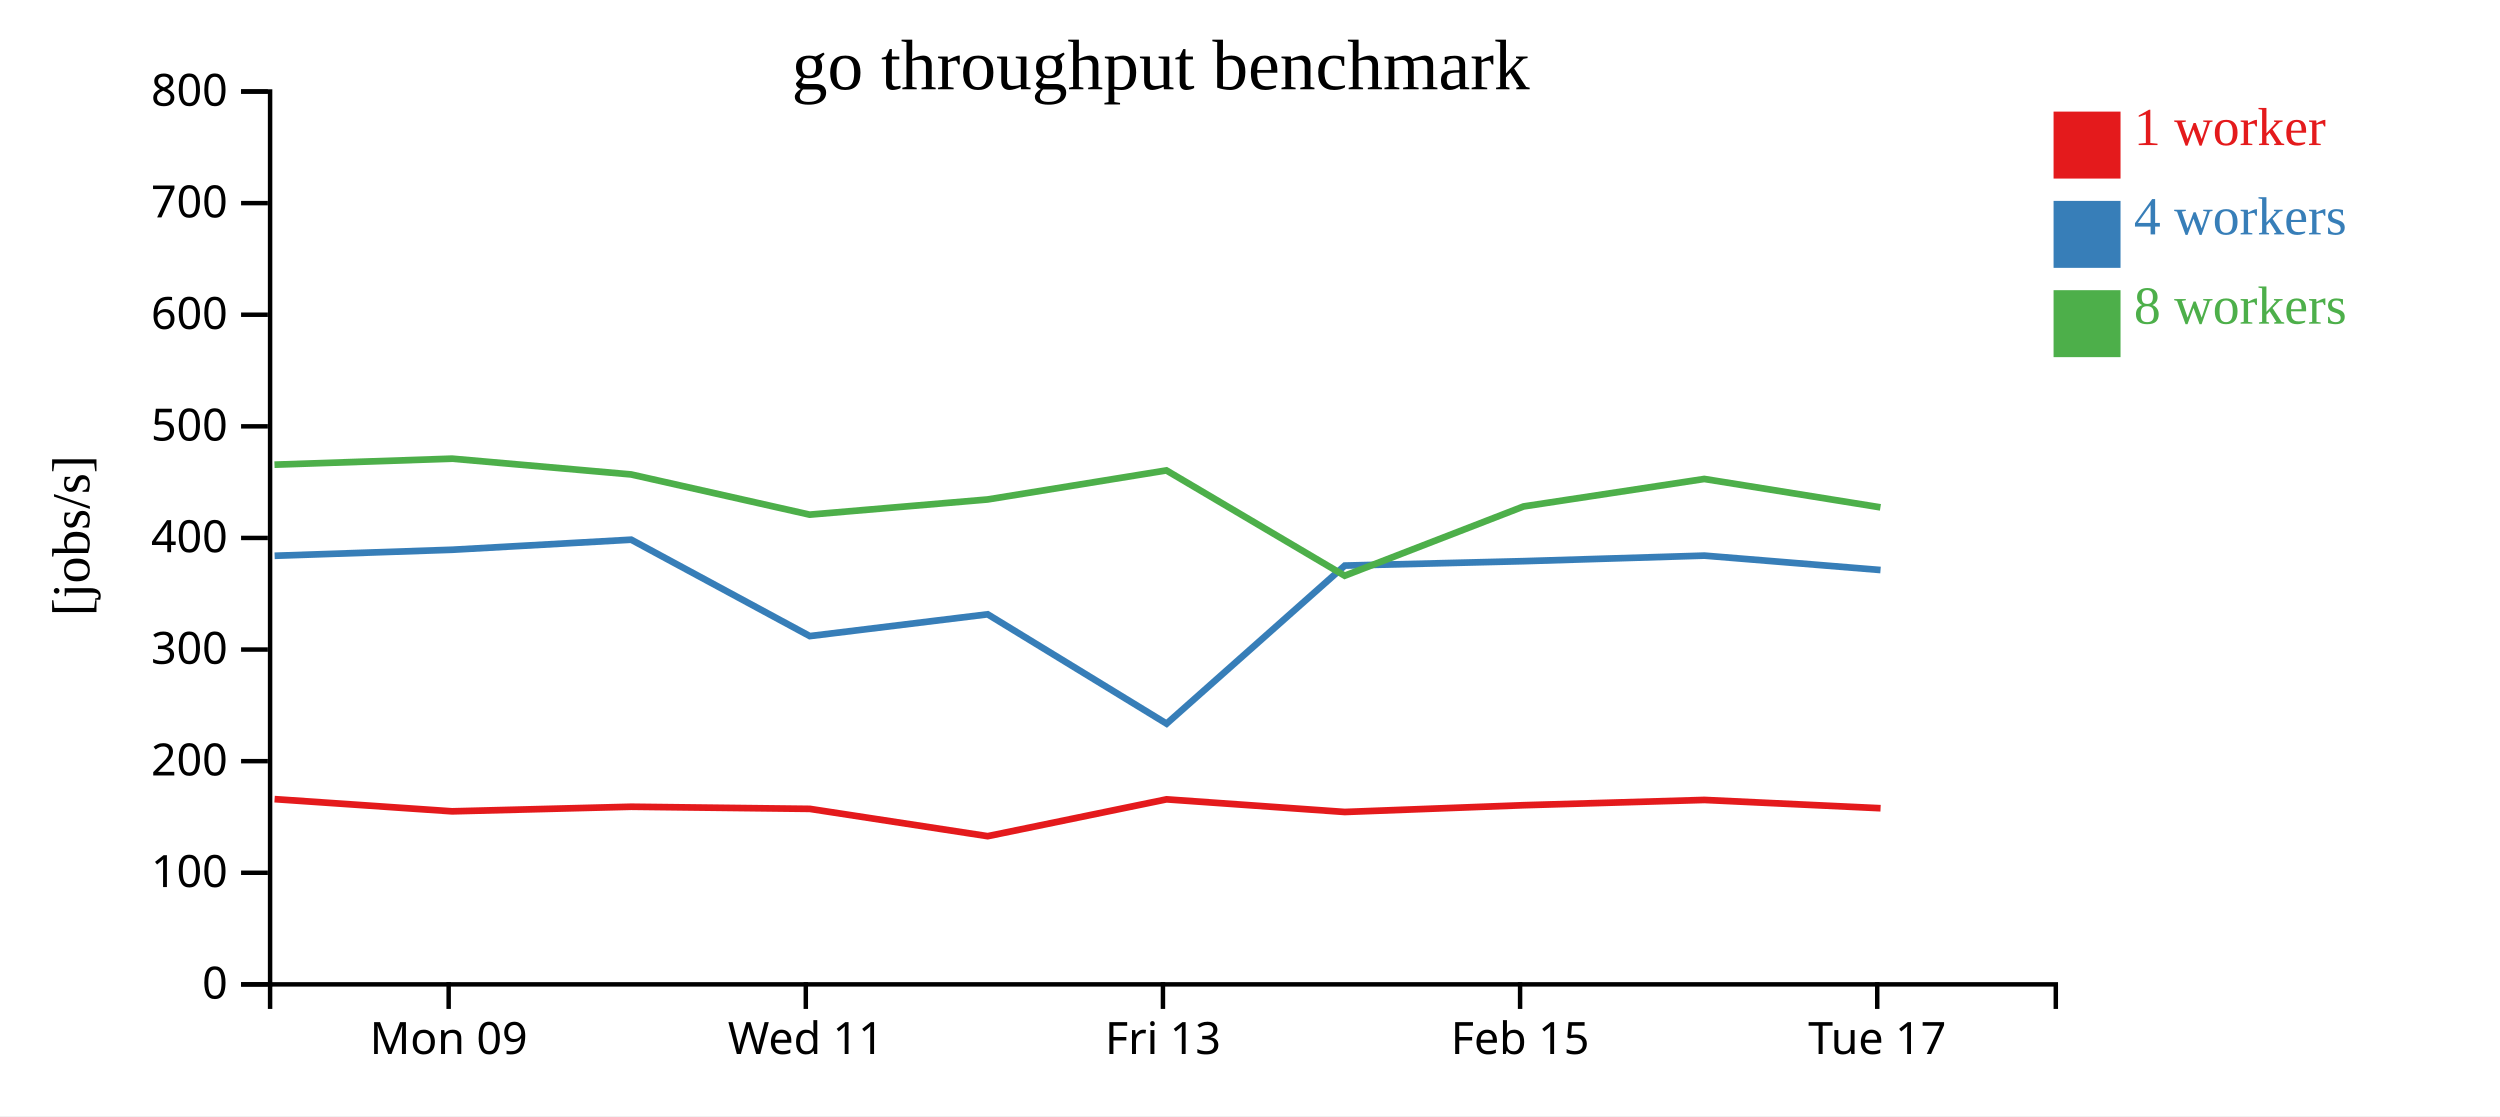
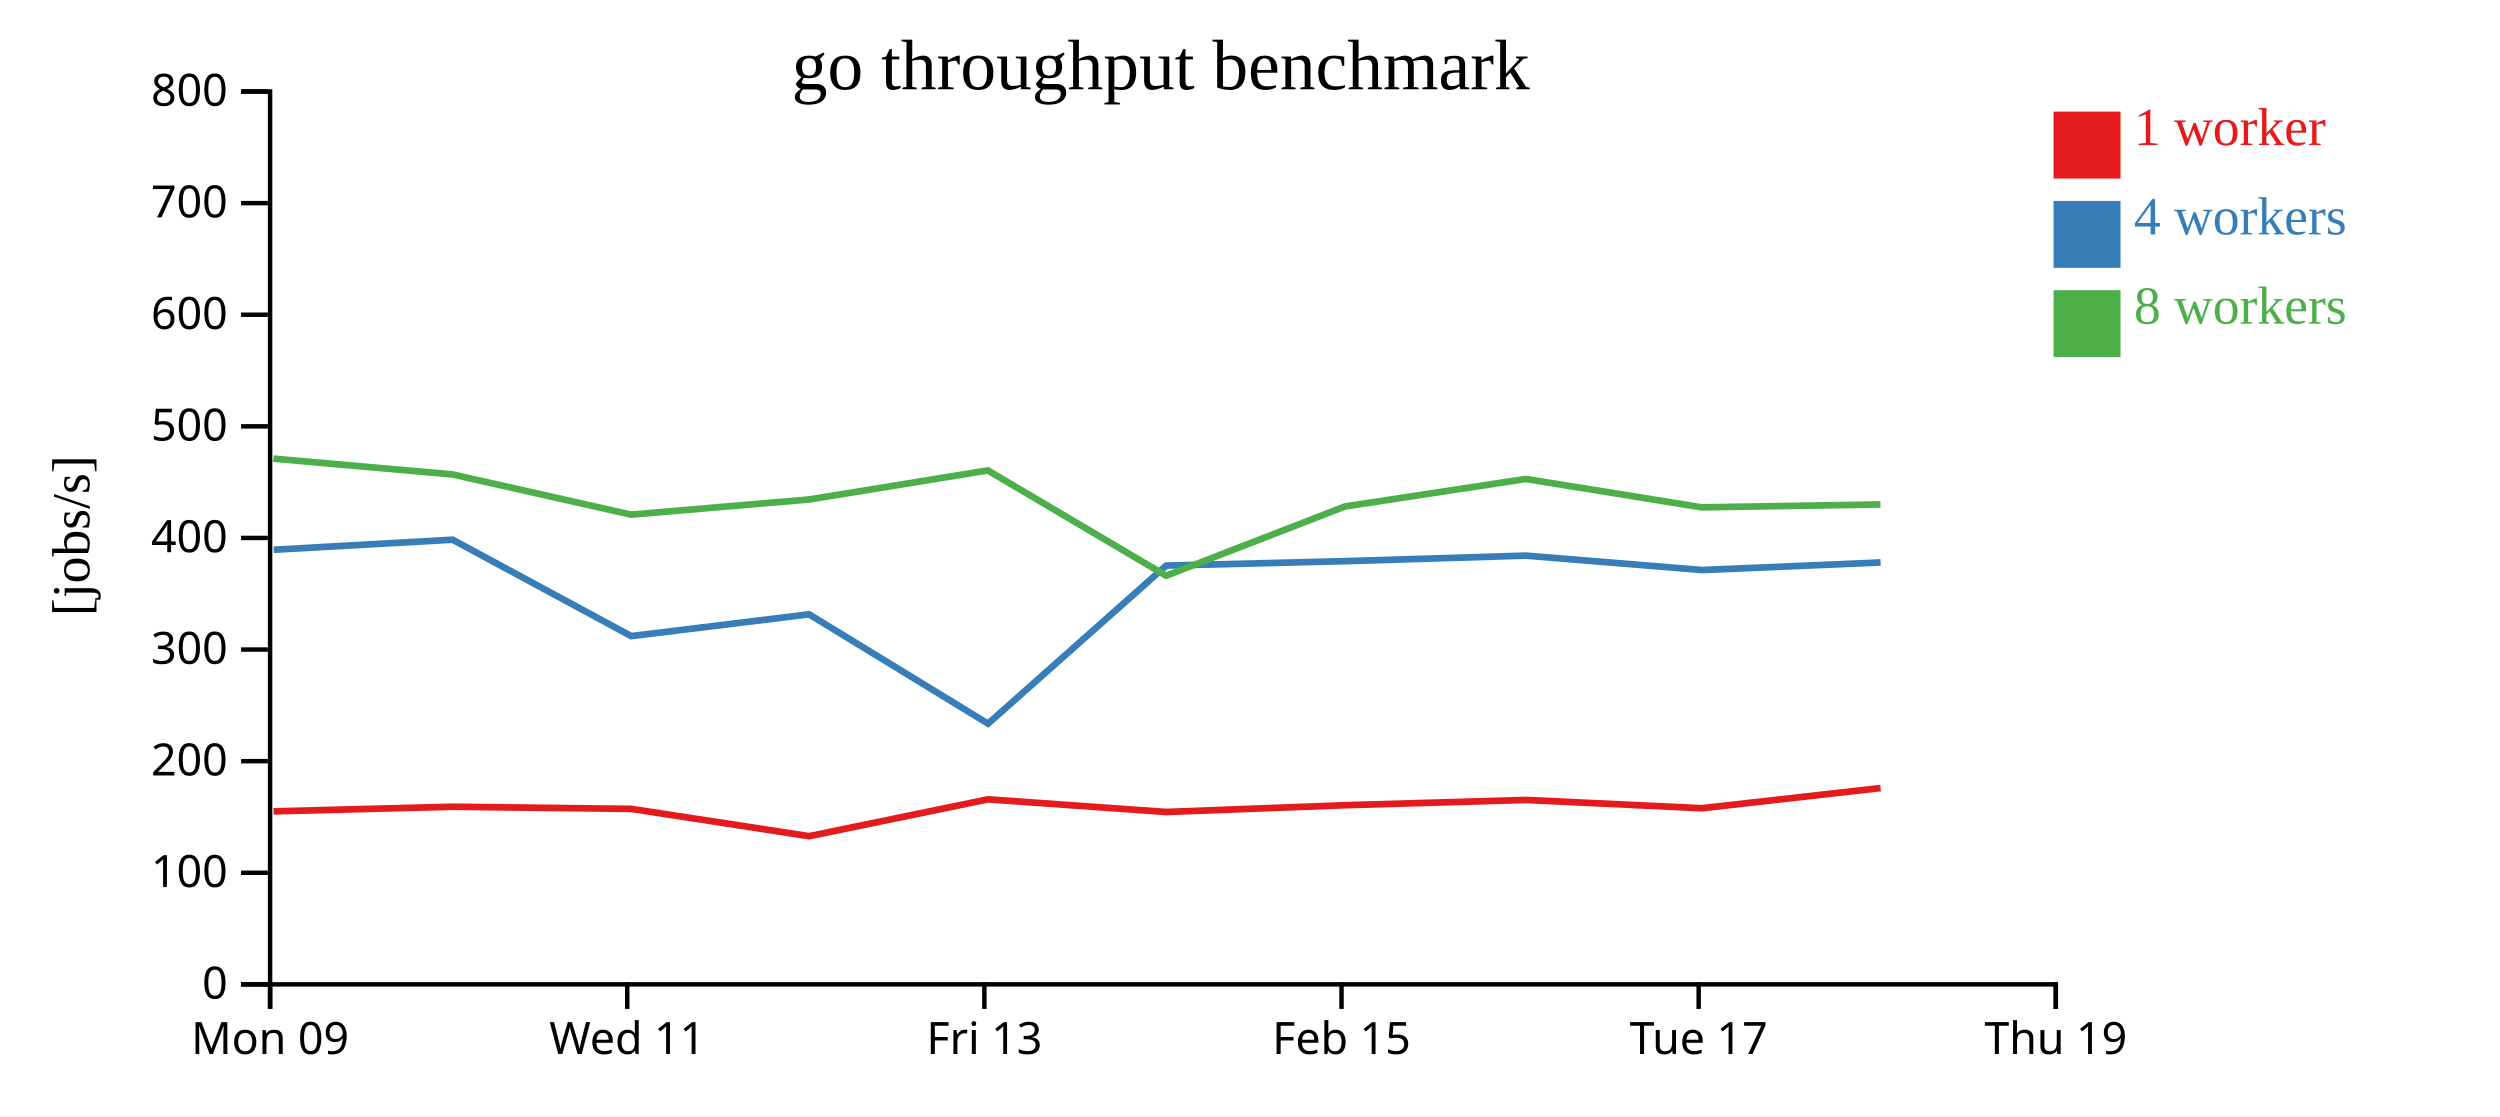
<svg xmlns="http://www.w3.org/2000/svg" width="560" height="250">
  <rect width="100%" height="100%" fill="white" />
  <g transform="translate(60,20)">
    <g transform="translate(0,200)" fill="none" font-size="10" font-family="sans-serif" text-anchor="middle">
      <path class="domain" stroke="currentColor" d="M0.5,6V0.5H400.5V6" />
-       <g class="tick" opacity="1" transform="translate(40.5,0)">
+       <g class="tick" opacity="1" transform="translate(0.5,0)">
        <line stroke="currentColor" y2="6" />
        <text fill="currentColor" y="9" dy="0.71em">Mon 09</text>
      </g>
-       <g class="tick" opacity="1" transform="translate(120.5,0)">
+       <g class="tick" opacity="1" transform="translate(80.5,0)">
        <line stroke="currentColor" y2="6" />
        <text fill="currentColor" y="9" dy="0.71em">Wed 11</text>
      </g>
-       <g class="tick" opacity="1" transform="translate(200.5,0)">
+       <g class="tick" opacity="1" transform="translate(160.5,0)">
        <line stroke="currentColor" y2="6" />
        <text fill="currentColor" y="9" dy="0.71em">Fri 13</text>
      </g>
-       <g class="tick" opacity="1" transform="translate(280.5,0)">
+       <g class="tick" opacity="1" transform="translate(240.5,0)">
        <line stroke="currentColor" y2="6" />
        <text fill="currentColor" y="9" dy="0.71em">Feb 15</text>
      </g>
-       <g class="tick" opacity="1" transform="translate(360.5,0)">
+       <g class="tick" opacity="1" transform="translate(320.5,0)">
        <line stroke="currentColor" y2="6" />
        <text fill="currentColor" y="9" dy="0.71em">Tue 17</text>
+       </g>
+       <g class="tick" opacity="1" transform="translate(400.5,0)">
+         <line stroke="currentColor" y2="6" />
+         <text fill="currentColor" y="9" dy="0.71em">Thu 19</text>
      </g>
    </g>
    <g fill="none" font-size="10" font-family="sans-serif" text-anchor="end">
      <path class="domain" stroke="currentColor" d="M-6,200.5H0.5V0.5H-6" />
      <g class="tick" opacity="1" transform="translate(0,200.5)">
        <line stroke="currentColor" x2="-6" />
        <text fill="currentColor" x="-9" dy="0.32em">0</text>
      </g>
      <g class="tick" opacity="1" transform="translate(0,175.5)">
        <line stroke="currentColor" x2="-6" />
        <text fill="currentColor" x="-9" dy="0.32em">100</text>
      </g>
      <g class="tick" opacity="1" transform="translate(0,150.5)">
        <line stroke="currentColor" x2="-6" />
        <text fill="currentColor" x="-9" dy="0.32em">200</text>
      </g>
      <g class="tick" opacity="1" transform="translate(0,125.5)">
        <line stroke="currentColor" x2="-6" />
        <text fill="currentColor" x="-9" dy="0.32em">300</text>
      </g>
      <g class="tick" opacity="1" transform="translate(0,100.5)">
        <line stroke="currentColor" x2="-6" />
        <text fill="currentColor" x="-9" dy="0.32em">400</text>
      </g>
      <g class="tick" opacity="1" transform="translate(0,75.5)">
        <line stroke="currentColor" x2="-6" />
        <text fill="currentColor" x="-9" dy="0.32em">500</text>
      </g>
      <g class="tick" opacity="1" transform="translate(0,50.5)">
        <line stroke="currentColor" x2="-6" />
        <text fill="currentColor" x="-9" dy="0.32em">600</text>
      </g>
      <g class="tick" opacity="1" transform="translate(0,25.5)">
        <line stroke="currentColor" x2="-6" />
        <text fill="currentColor" x="-9" dy="0.32em">700</text>
      </g>
      <g class="tick" opacity="1" transform="translate(0,0.5)">
        <line stroke="currentColor" x2="-6" />
        <text fill="currentColor" x="-9" dy="0.32em">800</text>
      </g>
    </g>
    <text text-anchor="middle" style="font-size: 12px" transform="rotate(-90)" y="-40" x="-100">[jobs/s]</text>
    <text text-anchor="middle" style="font-size: 16px" y="0" x="200">go throughput benchmark</text>
-     <path class="line" fill="none" stroke="#e41a1c" stroke-width="1.5" d="M1.506,159.006L41.276,161.739L81.401,160.71L121.398,161.186L161.237,167.303L201.304,159.053L241.229,161.884L281.321,160.368L321.78,159.187L361.249,161.044" />
-     <path class="line" fill="none" stroke="#377eb8" stroke-width="1.5" d="M1.514,104.495L41.296,103.145L81.39,100.892L121.39,122.485L161.234,117.605L201.317,142.101L241.231,106.693L281.304,105.702L321.783,104.459L361.24,107.687" />
-     <path class="line" fill="none" stroke="#4daf4a" stroke-width="1.5" d="M1.482,84.089L41.251,82.739L81.371,86.277L121.359,95.281L161.208,91.884L201.274,85.374L241.21,108.958L281.287,93.443L321.756,87.286L361.217,93.647" />
+     <path class="line" fill="none" stroke="#e41a1c" stroke-width="1.5" d="M1.276,161.739L41.401,160.71L81.398,161.186L121.237,167.303L161.304,159.053L201.229,161.884L241.321,160.368L281.78,159.187L321.249,161.044L361.251,156.522" />
+     <path class="line" fill="none" stroke="#377eb8" stroke-width="1.5" d="M1.296,103.145L41.39,100.892L81.39,122.485L121.234,117.605L161.317,142.101L201.231,106.693L241.304,105.702L281.783,104.459L321.24,107.687L361.252,105.991" />
+     <path class="line" fill="none" stroke="#4daf4a" stroke-width="1.5" d="M1.251,82.739L41.371,86.277L81.359,95.281L121.208,91.884L161.274,85.374L201.21,108.958L241.287,93.443L281.756,87.286L321.217,93.647L361.226,92.995" />
    <rect class="dot" x="400" y="5" width="15" height="15" style="fill: #e41a1c;" />
    <rect class="dot" x="400" y="25" width="15" height="15" style="fill: #377eb8;" />
    <rect class="dot" x="400" y="45" width="15" height="15" style="fill: #4daf4a;" />
    <text class="label" x="418" y="12.5" style="fill: #e41a1c; alignment-baseline: middle;" text-anchor="left">1 worker</text>
    <text class="label" x="418" y="32.5" style="fill: #377eb8; alignment-baseline: middle;" text-anchor="left">4 workers</text>
    <text class="label" x="418" y="52.5" style="fill: #4daf4a; alignment-baseline: middle;" text-anchor="left">8 workers</text>
  </g>
</svg>
